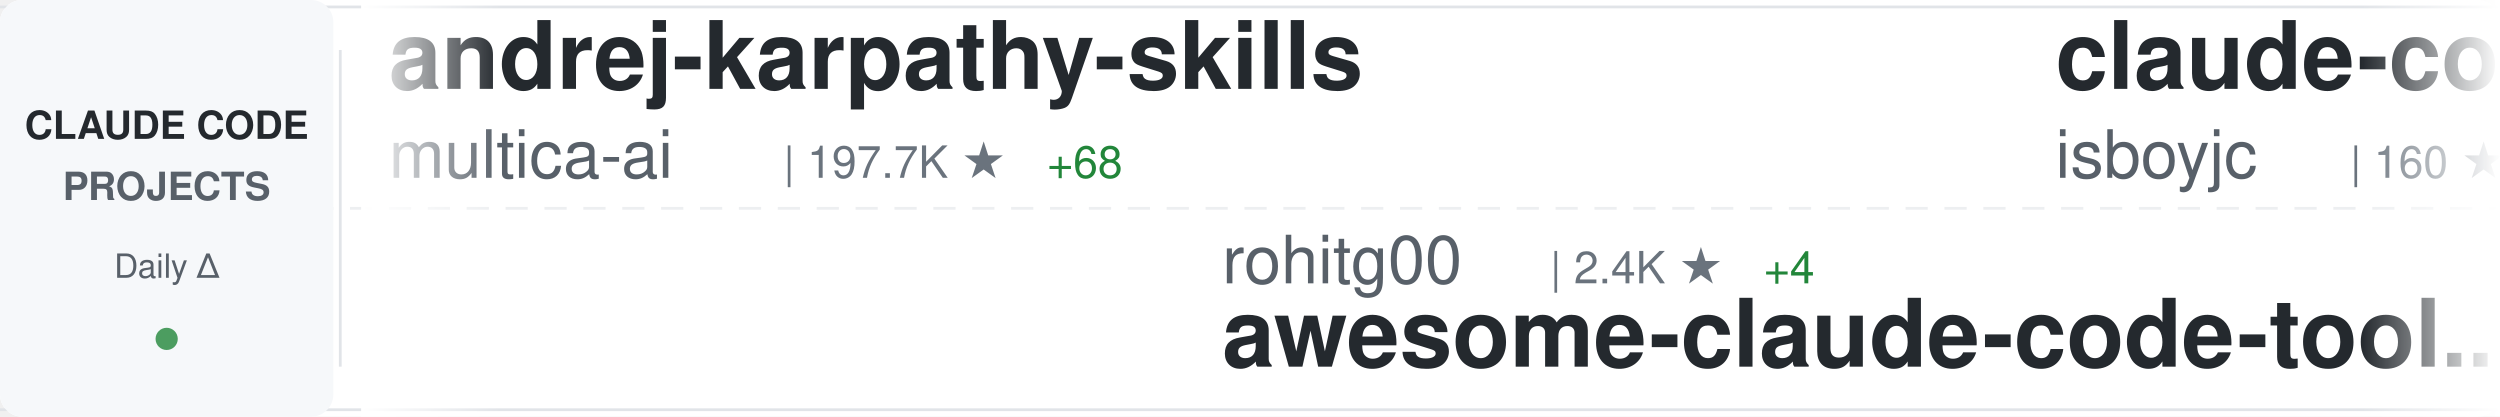
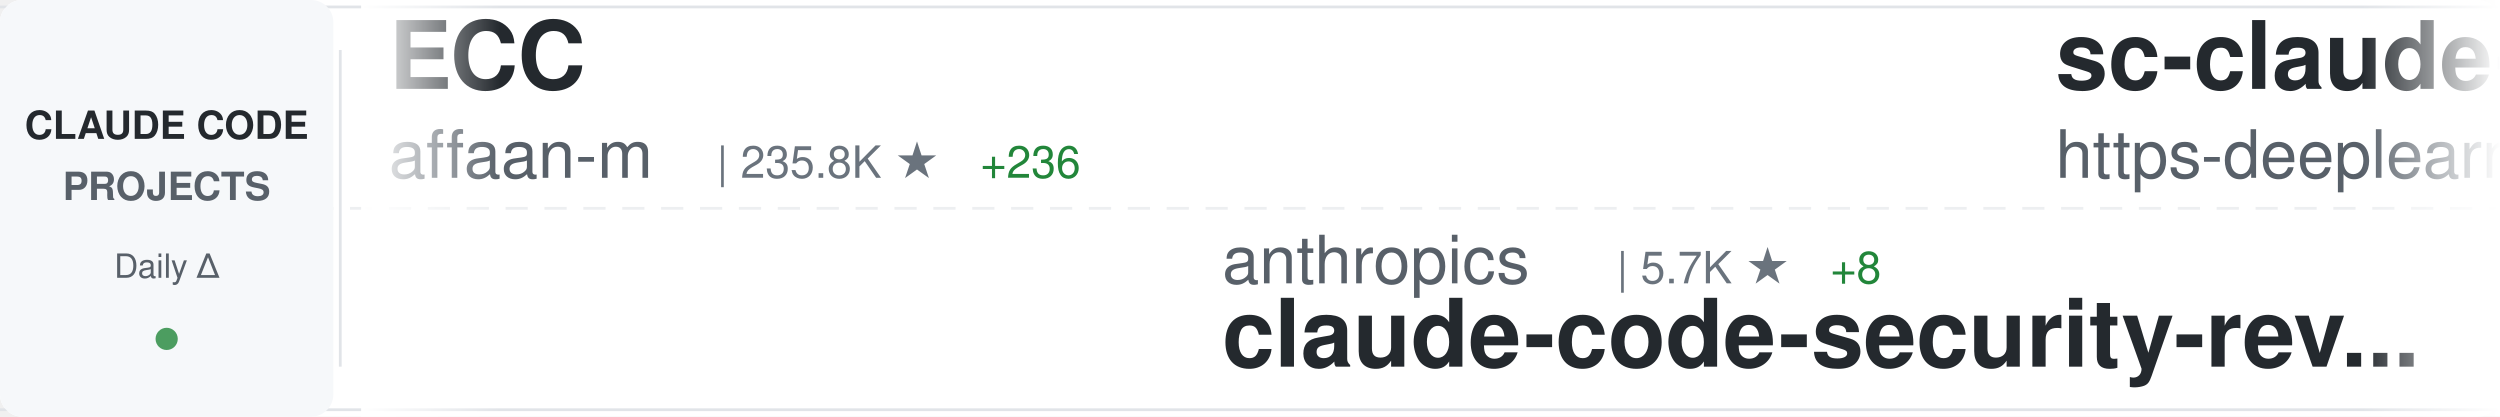
<svg xmlns="http://www.w3.org/2000/svg" width="900" height="150">
  <defs>
    <linearGradient id="awesomeLeftFade" x1="0%" y1="0%" x2="100%" y2="0%">
      <stop offset="0%" style="stop-color:#ffffff;stop-opacity:1" />
      <stop offset="100%" style="stop-color:#ffffff;stop-opacity:0" />
    </linearGradient>
    <linearGradient id="awesomeRightFade" x1="0%" y1="0%" x2="100%" y2="0%">
      <stop offset="0%" style="stop-color:#ffffff;stop-opacity:0" />
      <stop offset="100%" style="stop-color:#ffffff;stop-opacity:1" />
    </linearGradient>
  </defs>
  <rect width="900" height="150" fill="#ffffff" rx="8" />
  <rect x="0" y="2" width="900" height="1" fill="#e1e4e8" />
  <rect x="0" y="147" width="900" height="1" fill="#e1e4e8" />
  <line x1="0" y1="75" x2="900" y2="75" stroke="#e1e4e8" stroke-width="1" stroke-dasharray="8 6" opacity="0.6" />
  <rect x="0" y="0" width="120" height="150" fill="#f6f8fa" rx="8" />
  <text x="60" y="50" font-family="-apple-system, BlinkMacSystemFont, 'Segoe UI', Helvetica, Arial, sans-serif" font-size="14" font-weight="600" fill="#24292e" text-anchor="middle">CLAUDE CODE</text>
  <text x="60" y="72" font-family="-apple-system, BlinkMacSystemFont, 'Segoe UI', Helvetica, Arial, sans-serif" font-size="14" font-weight="600" fill="#586069" text-anchor="middle">PROJECTS</text>
  <text x="60" y="100" font-family="-apple-system, BlinkMacSystemFont, 'Segoe UI', Helvetica, Arial, sans-serif" font-size="12" font-weight="500" fill="#586069" text-anchor="middle">Daily Δ</text>
  <circle cx="60" cy="122" r="4" fill="#22863a" opacity="0.8" />
  <rect x="122" y="18" width="1" height="114" fill="#e1e4e8" />
  <clipPath id="awesomeTickerClip">
    <rect x="130" y="0" width="770" height="150" />
  </clipPath>
  <g clip-path="url(#awesomeTickerClip)">
    <g id="awesomeTickerItems">
      <animateTransform attributeName="transform" attributeType="XML" type="translate" from="0 0" to="-3000 0" dur="54s" repeatCount="indefinite" />
      <g transform="translate(0, 0)">
-         <text x="140" y="32" font-family="-apple-system, BlinkMacSystemFont, 'Segoe UI', Helvetica, Arial, sans-serif" font-size="34" font-weight="600" fill="#24292e">andrej-karpathy-skills</text>
-         <text x="140" y="64" font-family="-apple-system, BlinkMacSystemFont, 'Segoe UI', Helvetica, Arial, sans-serif" font-size="24" font-weight="400" fill="#586069">multica-ai</text>
-         <text x="282" y="64" font-family="-apple-system, BlinkMacSystemFont, 'Segoe UI', Helvetica, Arial, sans-serif" font-size="16" font-weight="500" fill="#6a737d">| 197.7K ★</text>
-         <text x="377" y="64" font-family="-apple-system, BlinkMacSystemFont, 'Segoe UI', Helvetica, Arial, sans-serif" font-size="16" font-weight="500" fill="#22863a"> +68</text>
+         <text x="140" y="32" font-family="-apple-system, BlinkMacSystemFont, 'Segoe UI', Helvetica, Arial, sans-serif" font-size="34" font-weight="600" fill="#24292e">ECC</text>
+         <text x="140" y="64" font-family="-apple-system, BlinkMacSystemFont, 'Segoe UI', Helvetica, Arial, sans-serif" font-size="24" font-weight="400" fill="#586069">affaan-m</text>
+         <text x="258" y="64" font-family="-apple-system, BlinkMacSystemFont, 'Segoe UI', Helvetica, Arial, sans-serif" font-size="16" font-weight="500" fill="#6a737d">| 235.8K ★</text>
+         <text x="353" y="64" font-family="-apple-system, BlinkMacSystemFont, 'Segoe UI', Helvetica, Arial, sans-serif" font-size="16" font-weight="500" fill="#22863a"> +236</text>
      </g>
      <g transform="translate(300, 0)">
-         <text x="140" y="102" font-family="-apple-system, BlinkMacSystemFont, 'Segoe UI', Helvetica, Arial, sans-serif" font-size="24" font-weight="400" fill="#586069">rohitg00</text>
-         <text x="258" y="102" font-family="-apple-system, BlinkMacSystemFont, 'Segoe UI', Helvetica, Arial, sans-serif" font-size="16" font-weight="500" fill="#6a737d">| 2.4K ★</text>
-         <text x="335" y="102" font-family="-apple-system, BlinkMacSystemFont, 'Segoe UI', Helvetica, Arial, sans-serif" font-size="16" font-weight="500" fill="#22863a"> +4</text>
-         <text x="140" y="132" font-family="-apple-system, BlinkMacSystemFont, 'Segoe UI', Helvetica, Arial, sans-serif" font-size="34" font-weight="600" fill="#24292e">awesome-claude-code-tool...</text>
+         <text x="140" y="102" font-family="-apple-system, BlinkMacSystemFont, 'Segoe UI', Helvetica, Arial, sans-serif" font-size="24" font-weight="400" fill="#586069">anthropics</text>
+         <text x="282" y="102" font-family="-apple-system, BlinkMacSystemFont, 'Segoe UI', Helvetica, Arial, sans-serif" font-size="16" font-weight="500" fill="#6a737d">| 5.7K ★</text>
+         <text x="359" y="102" font-family="-apple-system, BlinkMacSystemFont, 'Segoe UI', Helvetica, Arial, sans-serif" font-size="16" font-weight="500" fill="#22863a"> +8</text>
+         <text x="140" y="132" font-family="-apple-system, BlinkMacSystemFont, 'Segoe UI', Helvetica, Arial, sans-serif" font-size="34" font-weight="600" fill="#24292e">claude-code-security-rev...</text>
      </g>
      <g transform="translate(600, 0)">
-         <text x="140" y="32" font-family="-apple-system, BlinkMacSystemFont, 'Segoe UI', Helvetica, Arial, sans-serif" font-size="34" font-weight="600" fill="#24292e">claude-code</text>
-         <text x="140" y="64" font-family="-apple-system, BlinkMacSystemFont, 'Segoe UI', Helvetica, Arial, sans-serif" font-size="24" font-weight="400" fill="#586069">isboyjc</text>
-         <text x="246" y="64" font-family="-apple-system, BlinkMacSystemFont, 'Segoe UI', Helvetica, Arial, sans-serif" font-size="16" font-weight="500" fill="#6a737d">| 160 ★</text>
+         <text x="140" y="32" font-family="-apple-system, BlinkMacSystemFont, 'Segoe UI', Helvetica, Arial, sans-serif" font-size="34" font-weight="600" fill="#24292e">sc-claude-code-files</text>
+         <text x="140" y="64" font-family="-apple-system, BlinkMacSystemFont, 'Segoe UI', Helvetica, Arial, sans-serif" font-size="24" font-weight="400" fill="#586069">https-deeplearning-ai</text>
+         <text x="414" y="64" font-family="-apple-system, BlinkMacSystemFont, 'Segoe UI', Helvetica, Arial, sans-serif" font-size="16" font-weight="500" fill="#6a737d">| 537 ★</text>
      </g>
      <g transform="translate(900, 0)">
-         <text x="140" y="102" font-family="-apple-system, BlinkMacSystemFont, 'Segoe UI', Helvetica, Arial, sans-serif" font-size="24" font-weight="400" fill="#586069">fuergaosi233</text>
-         <text x="306" y="102" font-family="-apple-system, BlinkMacSystemFont, 'Segoe UI', Helvetica, Arial, sans-serif" font-size="16" font-weight="500" fill="#6a737d">| 2.8K ★</text>
-         <text x="140" y="132" font-family="-apple-system, BlinkMacSystemFont, 'Segoe UI', Helvetica, Arial, sans-serif" font-size="34" font-weight="600" fill="#24292e">claude-code-proxy</text>
+         <text x="140" y="102" font-family="-apple-system, BlinkMacSystemFont, 'Segoe UI', Helvetica, Arial, sans-serif" font-size="24" font-weight="400" fill="#586069">Donchitos</text>
+         <text x="270" y="102" font-family="-apple-system, BlinkMacSystemFont, 'Segoe UI', Helvetica, Arial, sans-serif" font-size="16" font-weight="500" fill="#6a737d">| 23.5K ★</text>
+         <text x="356" y="102" font-family="-apple-system, BlinkMacSystemFont, 'Segoe UI', Helvetica, Arial, sans-serif" font-size="16" font-weight="500" fill="#22863a"> +8</text>
+         <text x="140" y="132" font-family="-apple-system, BlinkMacSystemFont, 'Segoe UI', Helvetica, Arial, sans-serif" font-size="34" font-weight="600" fill="#24292e">Claude-Code-Game-Studios</text>
      </g>
      <g transform="translate(1200, 0)">
-         <text x="140" y="32" font-family="-apple-system, BlinkMacSystemFont, 'Segoe UI', Helvetica, Arial, sans-serif" font-size="34" font-weight="600" fill="#24292e">claude-code-book</text>
-         <text x="140" y="64" font-family="-apple-system, BlinkMacSystemFont, 'Segoe UI', Helvetica, Arial, sans-serif" font-size="24" font-weight="400" fill="#586069">lintsinghua</text>
-         <text x="294" y="64" font-family="-apple-system, BlinkMacSystemFont, 'Segoe UI', Helvetica, Arial, sans-serif" font-size="16" font-weight="500" fill="#6a737d">| 4.0K ★</text>
+         <text x="140" y="32" font-family="-apple-system, BlinkMacSystemFont, 'Segoe UI', Helvetica, Arial, sans-serif" font-size="34" font-weight="600" fill="#24292e">oh-my-claudecode</text>
+         <text x="140" y="64" font-family="-apple-system, BlinkMacSystemFont, 'Segoe UI', Helvetica, Arial, sans-serif" font-size="24" font-weight="400" fill="#586069">Yeachan-Heo</text>
+         <text x="294" y="64" font-family="-apple-system, BlinkMacSystemFont, 'Segoe UI', Helvetica, Arial, sans-serif" font-size="16" font-weight="500" fill="#6a737d">| 38.2K ★</text>
+         <text x="380" y="64" font-family="-apple-system, BlinkMacSystemFont, 'Segoe UI', Helvetica, Arial, sans-serif" font-size="16" font-weight="500" fill="#22863a"> +12</text>
      </g>
      <g transform="translate(1500, 0)">
-         <text x="140" y="102" font-family="-apple-system, BlinkMacSystemFont, 'Segoe UI', Helvetica, Arial, sans-serif" font-size="24" font-weight="400" fill="#586069">oboard</text>
-         <text x="234" y="102" font-family="-apple-system, BlinkMacSystemFont, 'Segoe UI', Helvetica, Arial, sans-serif" font-size="16" font-weight="500" fill="#6a737d">| 3.3K ★</text>
-         <text x="140" y="132" font-family="-apple-system, BlinkMacSystemFont, 'Segoe UI', Helvetica, Arial, sans-serif" font-size="34" font-weight="600" fill="#24292e">claude-code-rev</text>
+         <text x="140" y="102" font-family="-apple-system, BlinkMacSystemFont, 'Segoe UI', Helvetica, Arial, sans-serif" font-size="24" font-weight="400" fill="#586069">luyao618</text>
+         <text x="258" y="102" font-family="-apple-system, BlinkMacSystemFont, 'Segoe UI', Helvetica, Arial, sans-serif" font-size="16" font-weight="500" fill="#6a737d">| 1.6K ★</text>
+         <text x="140" y="132" font-family="-apple-system, BlinkMacSystemFont, 'Segoe UI', Helvetica, Arial, sans-serif" font-size="34" font-weight="600" fill="#24292e">Claude-Code-Source-Study</text>
      </g>
      <g transform="translate(1800, 0)">
-         <text x="140" y="32" font-family="-apple-system, BlinkMacSystemFont, 'Segoe UI', Helvetica, Arial, sans-serif" font-size="34" font-weight="600" fill="#24292e">claude-code</text>
-         <text x="140" y="64" font-family="-apple-system, BlinkMacSystemFont, 'Segoe UI', Helvetica, Arial, sans-serif" font-size="24" font-weight="400" fill="#586069">jarmuine</text>
-         <text x="258" y="64" font-family="-apple-system, BlinkMacSystemFont, 'Segoe UI', Helvetica, Arial, sans-serif" font-size="16" font-weight="500" fill="#6a737d">| 2.3K ★</text>
+         <text x="140" y="32" font-family="-apple-system, BlinkMacSystemFont, 'Segoe UI', Helvetica, Arial, sans-serif" font-size="34" font-weight="600" fill="#24292e">Claude-Code-Usage-Monito...</text>
+         <text x="140" y="64" font-family="-apple-system, BlinkMacSystemFont, 'Segoe UI', Helvetica, Arial, sans-serif" font-size="24" font-weight="400" fill="#586069">Maciek-roboblog</text>
+         <text x="342" y="64" font-family="-apple-system, BlinkMacSystemFont, 'Segoe UI', Helvetica, Arial, sans-serif" font-size="16" font-weight="500" fill="#6a737d">| 8.5K ★</text>
+         <text x="419" y="64" font-family="-apple-system, BlinkMacSystemFont, 'Segoe UI', Helvetica, Arial, sans-serif" font-size="16" font-weight="500" fill="#22863a"> +1</text>
      </g>
      <g transform="translate(2100, 0)">
-         <text x="140" y="102" font-family="-apple-system, BlinkMacSystemFont, 'Segoe UI', Helvetica, Arial, sans-serif" font-size="24" font-weight="400" fill="#586069">ChrisWiles</text>
-         <text x="282" y="102" font-family="-apple-system, BlinkMacSystemFont, 'Segoe UI', Helvetica, Arial, sans-serif" font-size="16" font-weight="500" fill="#6a737d">| 6.0K ★</text>
-         <text x="140" y="132" font-family="-apple-system, BlinkMacSystemFont, 'Segoe UI', Helvetica, Arial, sans-serif" font-size="34" font-weight="600" fill="#24292e">claude-code-showcase</text>
+         <text x="140" y="102" font-family="-apple-system, BlinkMacSystemFont, 'Segoe UI', Helvetica, Arial, sans-serif" font-size="24" font-weight="400" fill="#586069">feiskyer</text>
+         <text x="258" y="102" font-family="-apple-system, BlinkMacSystemFont, 'Segoe UI', Helvetica, Arial, sans-serif" font-size="16" font-weight="500" fill="#6a737d">| 1.6K ★</text>
+         <text x="140" y="132" font-family="-apple-system, BlinkMacSystemFont, 'Segoe UI', Helvetica, Arial, sans-serif" font-size="34" font-weight="600" fill="#24292e">claude-code-settings</text>
      </g>
      <g transform="translate(2400, 0)">
        <text x="140" y="32" font-family="-apple-system, BlinkMacSystemFont, 'Segoe UI', Helvetica, Arial, sans-serif" font-size="34" font-weight="600" fill="#24292e">claude-code</text>
-         <text x="140" y="64" font-family="-apple-system, BlinkMacSystemFont, 'Segoe UI', Helvetica, Arial, sans-serif" font-size="24" font-weight="400" fill="#586069">T-Lab-CUHKSZ</text>
-         <text x="306" y="64" font-family="-apple-system, BlinkMacSystemFont, 'Segoe UI', Helvetica, Arial, sans-serif" font-size="16" font-weight="500" fill="#6a737d">| 326 ★</text>
+         <text x="140" y="64" font-family="-apple-system, BlinkMacSystemFont, 'Segoe UI', Helvetica, Arial, sans-serif" font-size="24" font-weight="400" fill="#586069">tanbiralam</text>
+         <text x="282" y="64" font-family="-apple-system, BlinkMacSystemFont, 'Segoe UI', Helvetica, Arial, sans-serif" font-size="16" font-weight="500" fill="#6a737d">| 2.1K ★</text>
+         <text x="359" y="64" font-family="-apple-system, BlinkMacSystemFont, 'Segoe UI', Helvetica, Arial, sans-serif" font-size="16" font-weight="500" fill="#22863a"> +1</text>
      </g>
      <g transform="translate(2700, 0)">
-         <text x="140" y="102" font-family="-apple-system, BlinkMacSystemFont, 'Segoe UI', Helvetica, Arial, sans-serif" font-size="24" font-weight="400" fill="#586069">JrCx7scC</text>
-         <text x="258" y="102" font-family="-apple-system, BlinkMacSystemFont, 'Segoe UI', Helvetica, Arial, sans-serif" font-size="16" font-weight="500" fill="#6a737d">| 371 ★</text>
-         <text x="140" y="132" font-family="-apple-system, BlinkMacSystemFont, 'Segoe UI', Helvetica, Arial, sans-serif" font-size="34" font-weight="600" fill="#24292e">claude-code-source</text>
+         <text x="140" y="102" font-family="-apple-system, BlinkMacSystemFont, 'Segoe UI', Helvetica, Arial, sans-serif" font-size="24" font-weight="400" fill="#586069">zstmfhy</text>
+         <text x="246" y="102" font-family="-apple-system, BlinkMacSystemFont, 'Segoe UI', Helvetica, Arial, sans-serif" font-size="16" font-weight="500" fill="#6a737d">| 190 ★</text>
+         <text x="140" y="132" font-family="-apple-system, BlinkMacSystemFont, 'Segoe UI', Helvetica, Arial, sans-serif" font-size="34" font-weight="600" fill="#24292e">Claude-code</text>
      </g>
      <g transform="translate(3000, 0)">
-         <text x="140" y="32" font-family="-apple-system, BlinkMacSystemFont, 'Segoe UI', Helvetica, Arial, sans-serif" font-size="34" font-weight="600" fill="#24292e">andrej-karpathy-skills</text>
-         <text x="140" y="64" font-family="-apple-system, BlinkMacSystemFont, 'Segoe UI', Helvetica, Arial, sans-serif" font-size="24" font-weight="400" fill="#586069">multica-ai</text>
-         <text x="282" y="64" font-family="-apple-system, BlinkMacSystemFont, 'Segoe UI', Helvetica, Arial, sans-serif" font-size="16" font-weight="500" fill="#6a737d">| 197.7K ★</text>
-         <text x="377" y="64" font-family="-apple-system, BlinkMacSystemFont, 'Segoe UI', Helvetica, Arial, sans-serif" font-size="16" font-weight="500" fill="#22863a"> +68</text>
+         <text x="140" y="32" font-family="-apple-system, BlinkMacSystemFont, 'Segoe UI', Helvetica, Arial, sans-serif" font-size="34" font-weight="600" fill="#24292e">ECC</text>
+         <text x="140" y="64" font-family="-apple-system, BlinkMacSystemFont, 'Segoe UI', Helvetica, Arial, sans-serif" font-size="24" font-weight="400" fill="#586069">affaan-m</text>
+         <text x="258" y="64" font-family="-apple-system, BlinkMacSystemFont, 'Segoe UI', Helvetica, Arial, sans-serif" font-size="16" font-weight="500" fill="#6a737d">| 235.8K ★</text>
+         <text x="353" y="64" font-family="-apple-system, BlinkMacSystemFont, 'Segoe UI', Helvetica, Arial, sans-serif" font-size="16" font-weight="500" fill="#22863a"> +236</text>
      </g>
      <g transform="translate(3300, 0)">
-         <text x="140" y="102" font-family="-apple-system, BlinkMacSystemFont, 'Segoe UI', Helvetica, Arial, sans-serif" font-size="24" font-weight="400" fill="#586069">rohitg00</text>
-         <text x="258" y="102" font-family="-apple-system, BlinkMacSystemFont, 'Segoe UI', Helvetica, Arial, sans-serif" font-size="16" font-weight="500" fill="#6a737d">| 2.4K ★</text>
-         <text x="335" y="102" font-family="-apple-system, BlinkMacSystemFont, 'Segoe UI', Helvetica, Arial, sans-serif" font-size="16" font-weight="500" fill="#22863a"> +4</text>
-         <text x="140" y="132" font-family="-apple-system, BlinkMacSystemFont, 'Segoe UI', Helvetica, Arial, sans-serif" font-size="34" font-weight="600" fill="#24292e">awesome-claude-code-tool...</text>
+         <text x="140" y="102" font-family="-apple-system, BlinkMacSystemFont, 'Segoe UI', Helvetica, Arial, sans-serif" font-size="24" font-weight="400" fill="#586069">anthropics</text>
+         <text x="282" y="102" font-family="-apple-system, BlinkMacSystemFont, 'Segoe UI', Helvetica, Arial, sans-serif" font-size="16" font-weight="500" fill="#6a737d">| 5.7K ★</text>
+         <text x="359" y="102" font-family="-apple-system, BlinkMacSystemFont, 'Segoe UI', Helvetica, Arial, sans-serif" font-size="16" font-weight="500" fill="#22863a"> +8</text>
+         <text x="140" y="132" font-family="-apple-system, BlinkMacSystemFont, 'Segoe UI', Helvetica, Arial, sans-serif" font-size="34" font-weight="600" fill="#24292e">claude-code-security-rev...</text>
      </g>
      <g transform="translate(3600, 0)">
-         <text x="140" y="32" font-family="-apple-system, BlinkMacSystemFont, 'Segoe UI', Helvetica, Arial, sans-serif" font-size="34" font-weight="600" fill="#24292e">claude-code</text>
-         <text x="140" y="64" font-family="-apple-system, BlinkMacSystemFont, 'Segoe UI', Helvetica, Arial, sans-serif" font-size="24" font-weight="400" fill="#586069">isboyjc</text>
-         <text x="246" y="64" font-family="-apple-system, BlinkMacSystemFont, 'Segoe UI', Helvetica, Arial, sans-serif" font-size="16" font-weight="500" fill="#6a737d">| 160 ★</text>
+         <text x="140" y="32" font-family="-apple-system, BlinkMacSystemFont, 'Segoe UI', Helvetica, Arial, sans-serif" font-size="34" font-weight="600" fill="#24292e">sc-claude-code-files</text>
+         <text x="140" y="64" font-family="-apple-system, BlinkMacSystemFont, 'Segoe UI', Helvetica, Arial, sans-serif" font-size="24" font-weight="400" fill="#586069">https-deeplearning-ai</text>
+         <text x="414" y="64" font-family="-apple-system, BlinkMacSystemFont, 'Segoe UI', Helvetica, Arial, sans-serif" font-size="16" font-weight="500" fill="#6a737d">| 537 ★</text>
      </g>
      <g transform="translate(3900, 0)">
-         <text x="140" y="102" font-family="-apple-system, BlinkMacSystemFont, 'Segoe UI', Helvetica, Arial, sans-serif" font-size="24" font-weight="400" fill="#586069">fuergaosi233</text>
-         <text x="306" y="102" font-family="-apple-system, BlinkMacSystemFont, 'Segoe UI', Helvetica, Arial, sans-serif" font-size="16" font-weight="500" fill="#6a737d">| 2.8K ★</text>
-         <text x="140" y="132" font-family="-apple-system, BlinkMacSystemFont, 'Segoe UI', Helvetica, Arial, sans-serif" font-size="34" font-weight="600" fill="#24292e">claude-code-proxy</text>
+         <text x="140" y="102" font-family="-apple-system, BlinkMacSystemFont, 'Segoe UI', Helvetica, Arial, sans-serif" font-size="24" font-weight="400" fill="#586069">Donchitos</text>
+         <text x="270" y="102" font-family="-apple-system, BlinkMacSystemFont, 'Segoe UI', Helvetica, Arial, sans-serif" font-size="16" font-weight="500" fill="#6a737d">| 23.5K ★</text>
+         <text x="356" y="102" font-family="-apple-system, BlinkMacSystemFont, 'Segoe UI', Helvetica, Arial, sans-serif" font-size="16" font-weight="500" fill="#22863a"> +8</text>
+         <text x="140" y="132" font-family="-apple-system, BlinkMacSystemFont, 'Segoe UI', Helvetica, Arial, sans-serif" font-size="34" font-weight="600" fill="#24292e">Claude-Code-Game-Studios</text>
      </g>
    </g>
  </g>
  <rect x="130" y="0" width="50" height="150" fill="url(#awesomeLeftFade)" />
  <rect x="850" y="0" width="50" height="150" fill="url(#awesomeRightFade)" />
</svg>
